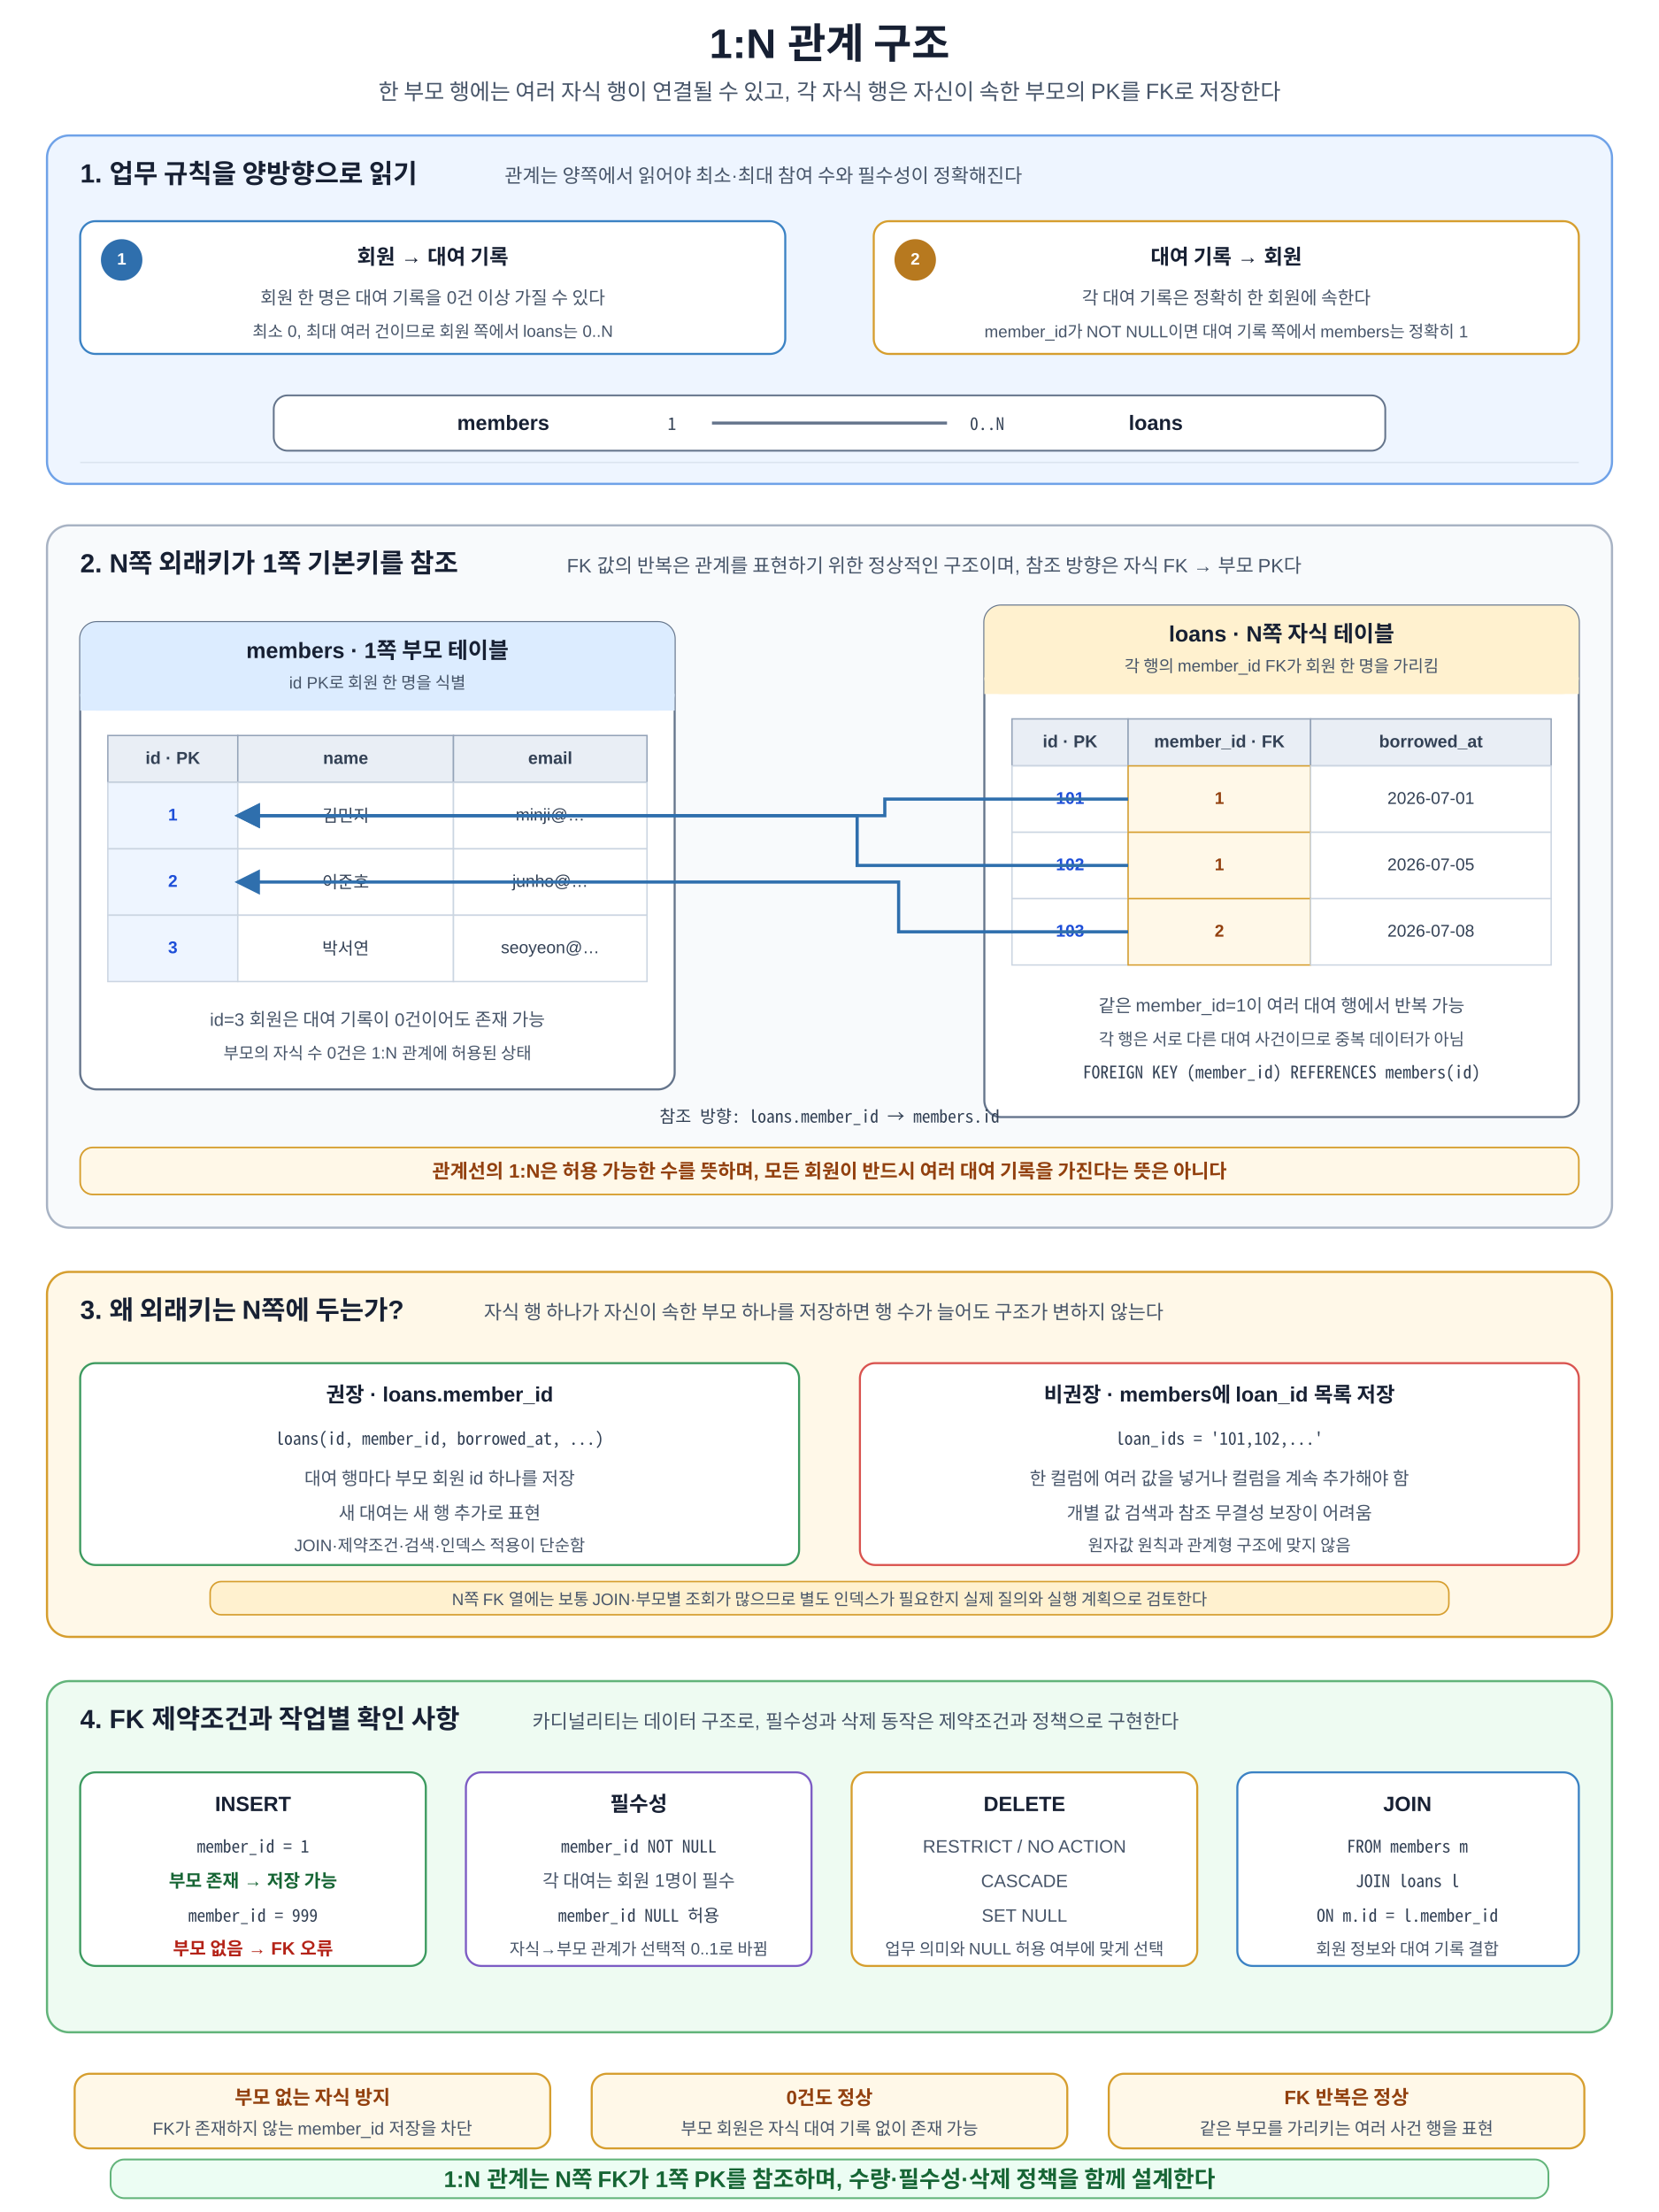
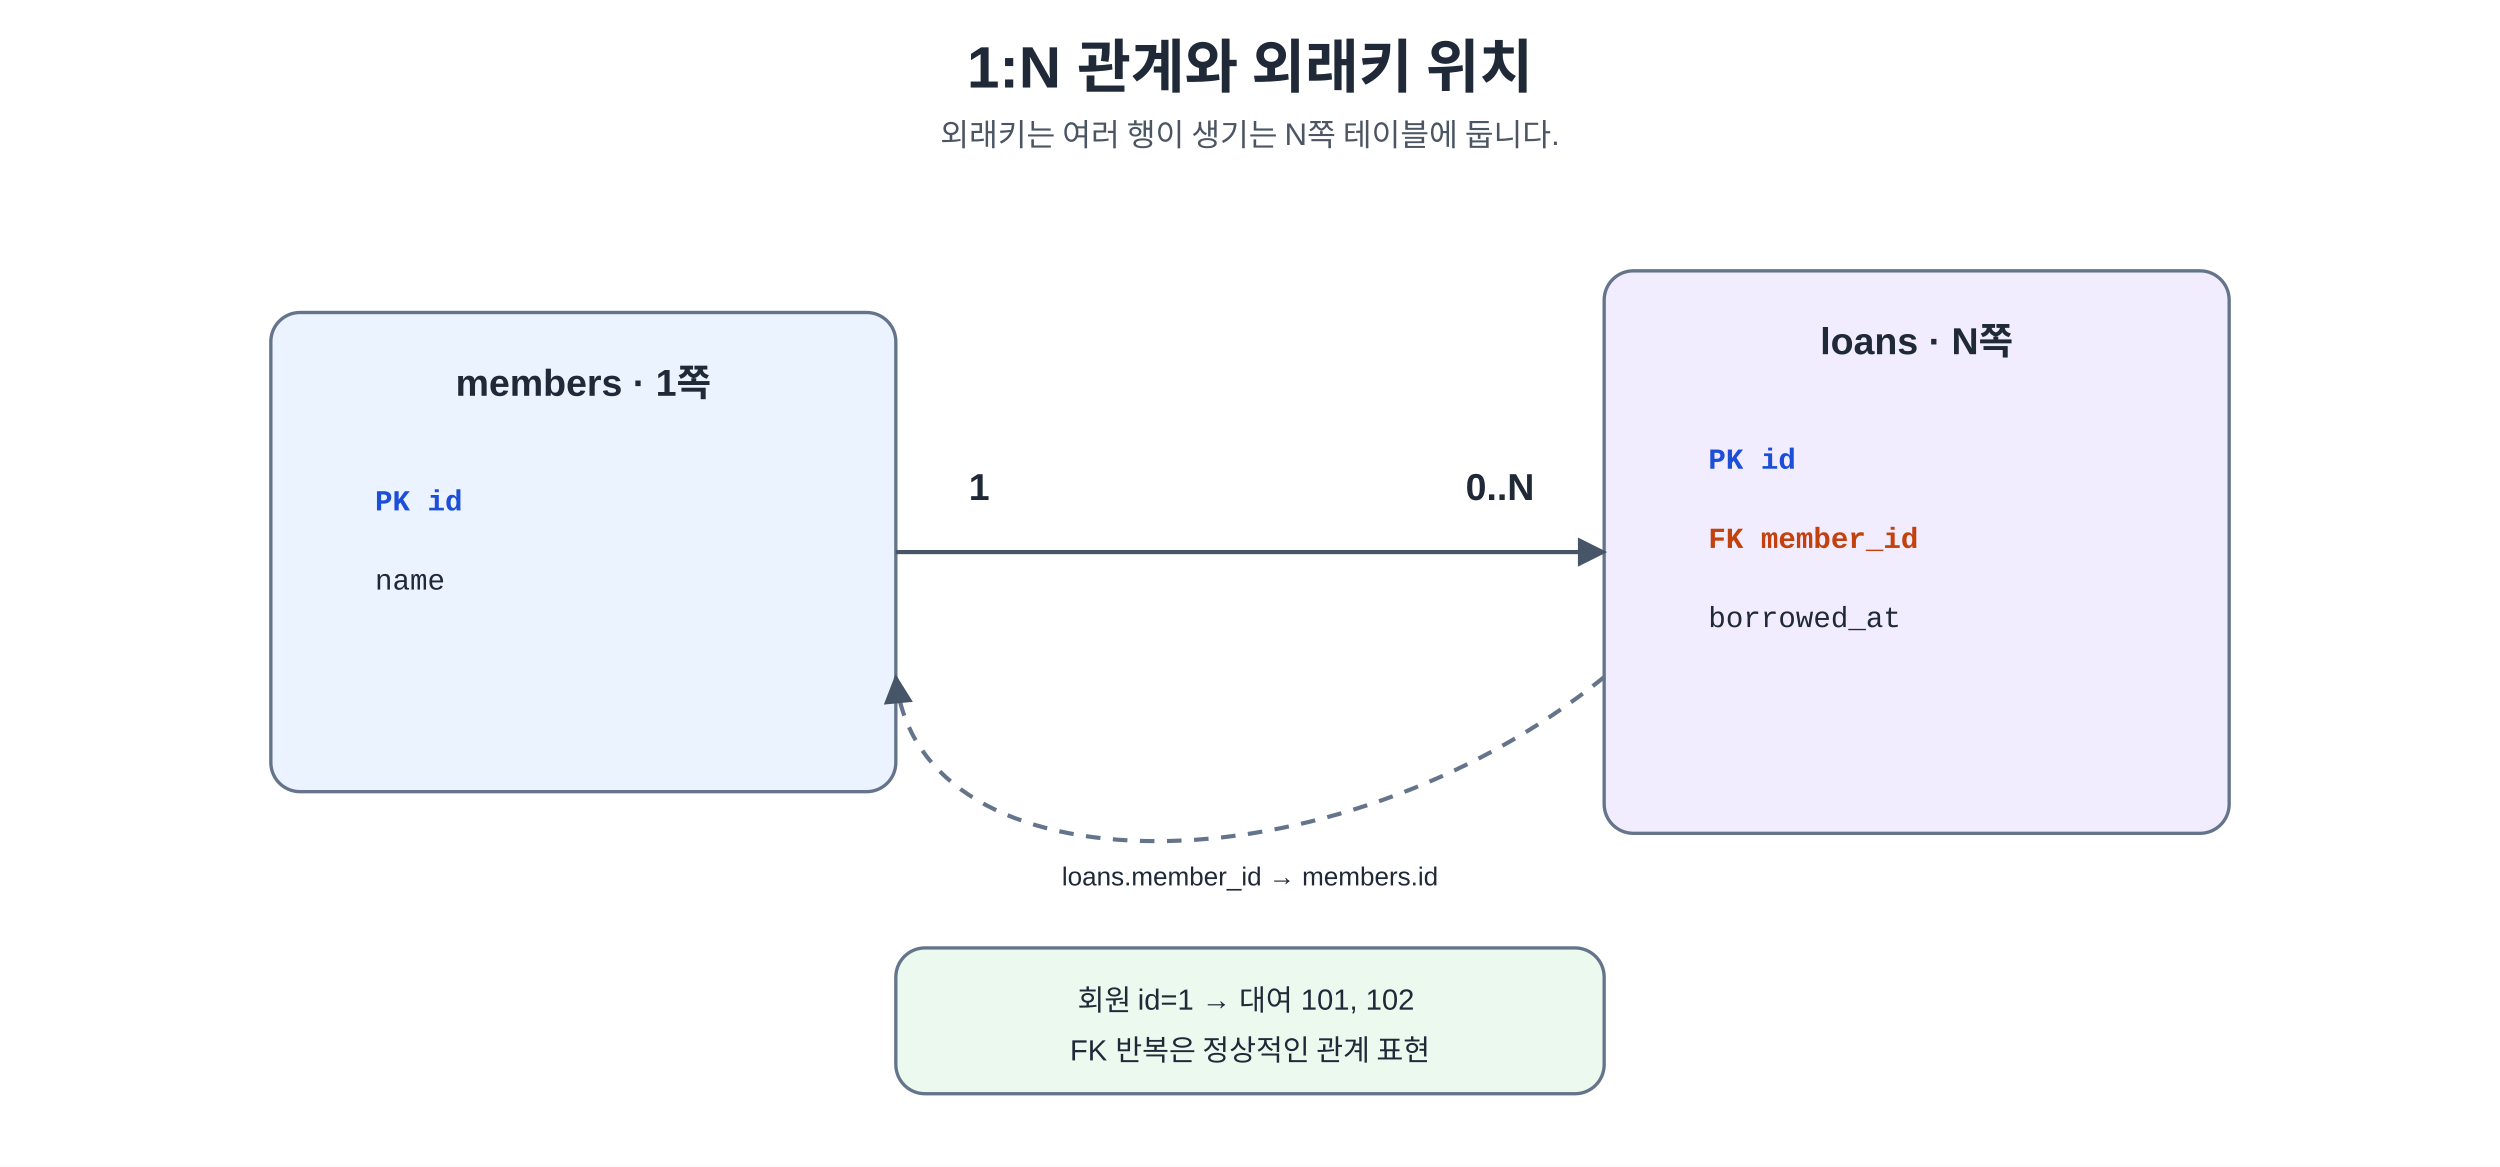
- <svg xmlns="http://www.w3.org/2000/svg" width="1200" height="1600" viewBox="0 0 1200 1600" role="img" aria-labelledby="title desc" shape-rendering="geometricPrecision">
+ <svg xmlns="http://www.w3.org/2000/svg" width="100%" viewBox="0 0 1200 560" role="img" aria-labelledby="title desc" preserveAspectRatio="xMidYMid meet">
+   <style>
+       .ko { font-family: "Malgun Gothic", "Apple SD Gothic Neo", "Noto Sans KR", Arial, sans-serif; fill: #1f2937; }
+       .mono { font-family: Consolas, D2Coding, "Courier New", monospace; fill: #1f2937; }
+       .title { font-size: 28px; font-weight: 700; }
+       .subtitle { font-size: 15px; fill: #4b5563; }
+       .box-title { font-size: 18px; font-weight: 700; }
+       .body { font-size: 14px; }
+       .small { font-size: 12.5px; }
+       .card { stroke: #64748b; stroke-width: 1.6; rx: 14; ry: 14; }
+       .entity { fill: #eaf3ff; }
+       .attribute { fill: #ecf9ef; }
+       .relation { fill: #f2ecff; }
+       .decision { fill: #fff6d8; }
+       .danger { fill: #ffeaea; }
+       .ok { fill: #eaf8ee; }
+       .pk { fill: #1d4ed8; font-weight: 700; }
+       .fk { fill: #c2410c; font-weight: 700; }
+       .line { stroke: #475569; stroke-width: 2; fill: none; }
+       .dash { stroke: #64748b; stroke-width: 2; stroke-dasharray: 7 6; fill: none; }
+     </style>
  <defs>
-     <marker id="arrow" viewBox="0 0 10 10" refX="8.7" refY="5" markerWidth="8" markerHeight="8" orient="auto">
-       <path d="M0 0 L10 5 L0 10 Z" fill="#475569" />
+     <marker id="arrow" viewBox="0 0 10 10" refX="9" refY="5" markerWidth="7" markerHeight="7" orient="auto-start-reverse">
+       <path d="M 0 0 L 10 5 L 0 10 z" fill="#475569" />
    </marker>
-     <marker id="arrow-blue" viewBox="0 0 10 10" refX="8.7" refY="5" markerWidth="8" markerHeight="8" orient="auto">
-       <path d="M0 0 L10 5 L0 10 Z" fill="#2f6fad" />
-     </marker>
-     <style>
-       text{font-family:Malgun Gothic,NanumSquare,Apple SD Gothic Neo,Noto Sans KR,Arial,sans-serif;fill:#172033}
-       .title{font-size:30px;font-weight:700;text-anchor:middle}
-       .subtitle{font-size:16px;text-anchor:middle;fill:#475569}
-       .section-title{font-size:19px;font-weight:700}
-       .section-sub{font-size:14px;fill:#475569}
-       .card-title{font-size:15px;font-weight:700;text-anchor:middle}
-       .card-text{font-size:13px;text-anchor:middle;fill:#475569}
-       .card-text-small{font-size:12px;text-anchor:middle;fill:#475569}
-       .mono{font-family:Consolas,D2Coding,Noto Sans Mono CJK KR,Menlo,monospace;font-size:12.5px;text-anchor:middle;fill:#334155}
-       .badge{font-size:12px;font-weight:700;text-anchor:middle;dominant-baseline:middle;fill:#ffffff}
-       .table-title{font-size:16px;font-weight:700;text-anchor:middle}
-       .table-sub{font-size:12px;text-anchor:middle;fill:#475569}
-       .th{font-size:12.5px;font-weight:700;text-anchor:middle;dominant-baseline:middle;fill:#334155}
-       .td{font-size:12.3px;text-anchor:middle;dominant-baseline:middle;fill:#334155}
-       .pk{font-size:12.3px;font-weight:700;text-anchor:middle;dominant-baseline:middle;fill:#1d4ed8}
-       .fk{font-size:12.3px;font-weight:700;text-anchor:middle;dominant-baseline:middle;fill:#92400e}
-       .flow{stroke:#475569;stroke-width:2.2;fill:none;marker-end:url(#arrow)}
-       .reference{stroke:#2f6fad;stroke-width:2.3;fill:none;marker-end:url(#arrow-blue)}
-       .relation{stroke:#64748b;stroke-width:2.2;fill:none}
-       .note-title{font-size:14px;font-weight:700;text-anchor:middle;fill:#92400e}
-       .note-text{font-size:12.5px;text-anchor:middle;fill:#475569}
-       .principle{font-size:16.5px;font-weight:700;text-anchor:middle;fill:#166534}
-       .ok{font-size:13px;font-weight:700;text-anchor:middle;fill:#166534}
-       .no{font-size:13px;font-weight:700;text-anchor:middle;fill:#b42318}
-     </style>
  </defs>
-   <rect width="1200" height="1600" fill="#ffffff" />
-   <text x="600" y="42" class="title">1:N 관계 구조</text>
-   <text x="600" y="72" class="subtitle">한 부모 행에는 여러 자식 행이 연결될 수 있고, 각 자식 행은 자신이 속한 부모의 PK를 FK로 저장한다</text>
-   <rect x="34" y="98" width="1132" height="252" rx="16" fill="#eef5ff" stroke="#6fa2e8" stroke-width="1.6" />
-   <text x="58" y="132" class="section-title">1. 업무 규칙을 양방향으로 읽기</text>
-   <text x="365" y="132" class="section-sub">관계는 양쪽에서 읽어야 최소·최대 참여 수와 필수성이 정확해진다</text>
-   <rect x="58" y="160" width="510" height="96" rx="11" fill="#ffffff" stroke="#3b82c4" stroke-width="1.5" />
-   <circle cx="88" cy="188" r="15" fill="#2f6fad" />
-   <text x="88" y="188" class="badge">1</text>
-   <text x="313" y="191" class="card-title">회원 → 대여 기록</text>
-   <text x="313" y="220" class="card-text">회원 한 명은 대여 기록을 0건 이상 가질 수 있다</text>
-   <text x="313" y="244" class="card-text-small">최소 0, 최대 여러 건이므로 회원 쪽에서 loans는 0..N</text>
-   <rect x="632" y="160" width="510" height="96" rx="11" fill="#ffffff" stroke="#d69e2e" stroke-width="1.5" />
-   <circle cx="662" cy="188" r="15" fill="#b7791f" />
-   <text x="662" y="188" class="badge">2</text>
-   <text x="887" y="191" class="card-title">대여 기록 → 회원</text>
-   <text x="887" y="220" class="card-text">각 대여 기록은 정확히 한 회원에 속한다</text>
-   <text x="887" y="244" class="card-text-small">member_id가 NOT NULL이면 대여 기록 쪽에서 members는 정확히 1</text>
-   <rect x="198" y="286" width="804" height="40" rx="10" fill="#ffffff" stroke="#64748b" stroke-width="1.3" />
-   <text x="364" y="311" class="card-title">members</text>
-   <text x="486" y="311" class="mono">1</text>
-   <path d="M515 306H685" class="relation" />
-   <text x="714" y="311" class="mono">0..N</text>
-   <text x="836" y="311" class="card-title">loans</text>
-   <rect x="58" y="334" width="1084" height="1" fill="#dbe4ef" />
-   <rect x="34" y="380" width="1132" height="508" rx="16" fill="#f8fafc" stroke="#a8b3c4" stroke-width="1.6" />
-   <text x="58" y="414" class="section-title">2. N쪽 외래키가 1쪽 기본키를 참조</text>
-   <text x="410" y="414" class="section-sub">FK 값의 반복은 관계를 표현하기 위한 정상적인 구조이며, 참조 방향은 자식 FK → 부모 PK다</text>
-   <rect x="58" y="450" width="430" height="338" rx="12" fill="#ffffff" stroke="#64748b" stroke-width="1.5" />
-   <rect x="58" y="450" width="430" height="64" rx="12" fill="#dcecff" />
-   <rect x="58" y="502" width="430" height="12" fill="#dcecff" />
-   <text x="273" y="476" class="table-title">members · 1쪽 부모 테이블</text>
-   <text x="273" y="498" class="table-sub">id PK로 회원 한 명을 식별</text>
-   <rect x="78" y="532" width="94" height="34" fill="#e9eef5" stroke="#94a3b8" />
-   <rect x="172" y="532" width="156" height="34" fill="#e9eef5" stroke="#94a3b8" />
-   <rect x="328" y="532" width="140" height="34" fill="#e9eef5" stroke="#94a3b8" />
-   <text x="125" y="549" class="th">id · PK</text>
-   <text x="250" y="549" class="th">name</text>
-   <text x="398" y="549" class="th">email</text>
-   <g>
-     <rect x="78" y="566" width="94" height="48" fill="#eef5ff" stroke="#cbd5e1" />
-     <rect x="172" y="566" width="156" height="48" fill="#ffffff" stroke="#cbd5e1" />
-     <rect x="328" y="566" width="140" height="48" fill="#ffffff" stroke="#cbd5e1" />
-     <text x="125" y="590" class="pk">1</text>
-     <text x="250" y="590" class="td">김민지</text>
-     <text x="398" y="590" class="td">minji@…</text>
-     <rect x="78" y="614" width="94" height="48" fill="#eef5ff" stroke="#cbd5e1" />
-     <rect x="172" y="614" width="156" height="48" fill="#ffffff" stroke="#cbd5e1" />
-     <rect x="328" y="614" width="140" height="48" fill="#ffffff" stroke="#cbd5e1" />
-     <text x="125" y="638" class="pk">2</text>
-     <text x="250" y="638" class="td">이준호</text>
-     <text x="398" y="638" class="td">junho@…</text>
-     <rect x="78" y="662" width="94" height="48" fill="#eef5ff" stroke="#cbd5e1" />
-     <rect x="172" y="662" width="156" height="48" fill="#ffffff" stroke="#cbd5e1" />
-     <rect x="328" y="662" width="140" height="48" fill="#ffffff" stroke="#cbd5e1" />
-     <text x="125" y="686" class="pk">3</text>
-     <text x="250" y="686" class="td">박서연</text>
-     <text x="398" y="686" class="td">seoyeon@…</text>
-   </g>
-   <text x="273" y="742" class="card-text">id=3 회원은 대여 기록이 0건이어도 존재 가능</text>
-   <text x="273" y="766" class="card-text-small">부모의 자식 수 0건은 1:N 관계에 허용된 상태</text>
-   <rect x="712" y="438" width="430" height="370" rx="12" fill="#ffffff" stroke="#64748b" stroke-width="1.5" />
-   <rect x="712" y="438" width="430" height="64" rx="12" fill="#fff1cf" />
-   <rect x="712" y="490" width="430" height="12" fill="#fff1cf" />
-   <text x="927" y="464" class="table-title">loans · N쪽 자식 테이블</text>
-   <text x="927" y="486" class="table-sub">각 행의 member_id FK가 회원 한 명을 가리킴</text>
-   <rect x="732" y="520" width="84" height="34" fill="#e9eef5" stroke="#94a3b8" />
-   <rect x="816" y="520" width="132" height="34" fill="#e9eef5" stroke="#94a3b8" />
-   <rect x="948" y="520" width="174" height="34" fill="#e9eef5" stroke="#94a3b8" />
-   <text x="774" y="537" class="th">id · PK</text>
-   <text x="882" y="537" class="th">member_id · FK</text>
-   <text x="1035" y="537" class="th">borrowed_at</text>
-   <g>
-     <rect x="732" y="554" width="84" height="48" fill="#ffffff" stroke="#cbd5e1" />
-     <rect x="816" y="554" width="132" height="48" fill="#fff8e8" stroke="#d69e2e" />
-     <rect x="948" y="554" width="174" height="48" fill="#ffffff" stroke="#cbd5e1" />
-     <text x="774" y="578" class="pk">101</text>
-     <text x="882" y="578" class="fk">1</text>
-     <text x="1035" y="578" class="td">2026-07-01</text>
-     <rect x="732" y="602" width="84" height="48" fill="#ffffff" stroke="#cbd5e1" />
-     <rect x="816" y="602" width="132" height="48" fill="#fff8e8" stroke="#d69e2e" />
-     <rect x="948" y="602" width="174" height="48" fill="#ffffff" stroke="#cbd5e1" />
-     <text x="774" y="626" class="pk">102</text>
-     <text x="882" y="626" class="fk">1</text>
-     <text x="1035" y="626" class="td">2026-07-05</text>
-     <rect x="732" y="650" width="84" height="48" fill="#ffffff" stroke="#cbd5e1" />
-     <rect x="816" y="650" width="132" height="48" fill="#fff8e8" stroke="#d69e2e" />
-     <rect x="948" y="650" width="174" height="48" fill="#ffffff" stroke="#cbd5e1" />
-     <text x="774" y="674" class="pk">103</text>
-     <text x="882" y="674" class="fk">2</text>
-     <text x="1035" y="674" class="td">2026-07-08</text>
-   </g>
-   <text x="927" y="732" class="card-text">같은 member_id=1이 여러 대여 행에서 반복 가능</text>
-   <text x="927" y="756" class="card-text-small">각 행은 서로 다른 대여 사건이므로 중복 데이터가 아님</text>
-   <text x="927" y="780" class="mono">FOREIGN KEY (member_id) REFERENCES members(id)</text>
-   <path d="M816 578H640V590H172" class="reference" />
-   <path d="M816 626H620V590H172" class="reference" />
-   <path d="M816 674H650V638H172" class="reference" />
-   <text x="600" y="812" class="mono">참조 방향: loans.member_id → members.id</text>
-   <rect x="58" y="830" width="1084" height="34" rx="9" fill="#fff8e8" stroke="#d69e2e" stroke-width="1.2" />
-   <text x="600" y="852" class="note-title">관계선의 1:N은 허용 가능한 수를 뜻하며, 모든 회원이 반드시 여러 대여 기록을 가진다는 뜻은 아니다</text>
-   <rect x="34" y="920" width="1132" height="264" rx="16" fill="#fff8e8" stroke="#d69e2e" stroke-width="1.6" />
-   <text x="58" y="954" class="section-title">3. 왜 외래키는 N쪽에 두는가?</text>
-   <text x="350" y="954" class="section-sub">자식 행 하나가 자신이 속한 부모 하나를 저장하면 행 수가 늘어도 구조가 변하지 않는다</text>
-   <rect x="58" y="986" width="520" height="146" rx="11" fill="#ffffff" stroke="#3c9a5f" stroke-width="1.5" />
-   <text x="318" y="1014" class="card-title">권장 · loans.member_id</text>
-   <text x="318" y="1045" class="mono">loans(id, member_id, borrowed_at, ...)</text>
-   <text x="318" y="1074" class="card-text">대여 행마다 부모 회원 id 하나를 저장</text>
-   <text x="318" y="1099" class="card-text">새 대여는 새 행 추가로 표현</text>
-   <text x="318" y="1122" class="card-text-small">JOIN·제약조건·검색·인덱스 적용이 단순함</text>
-   <rect x="622" y="986" width="520" height="146" rx="11" fill="#ffffff" stroke="#d9534f" stroke-width="1.5" />
-   <text x="882" y="1014" class="card-title">비권장 · members에 loan_id 목록 저장</text>
-   <text x="882" y="1045" class="mono">loan_ids = '101,102,...'</text>
-   <text x="882" y="1074" class="card-text">한 컬럼에 여러 값을 넣거나 컬럼을 계속 추가해야 함</text>
-   <text x="882" y="1099" class="card-text">개별 값 검색과 참조 무결성 보장이 어려움</text>
-   <text x="882" y="1122" class="card-text-small">원자값 원칙과 관계형 구조에 맞지 않음</text>
-   <rect x="152" y="1144" width="896" height="24" rx="8" fill="#fff1cf" stroke="#d69e2e" stroke-width="1.1" />
-   <text x="600" y="1161" class="card-text-small">N쪽 FK 열에는 보통 JOIN·부모별 조회가 많으므로 별도 인덱스가 필요한지 실제 질의와 실행 계획으로 검토한다</text>
-   <rect x="34" y="1216" width="1132" height="254" rx="16" fill="#eefbf2" stroke="#62b47a" stroke-width="1.6" />
-   <text x="58" y="1250" class="section-title">4. FK 제약조건과 작업별 확인 사항</text>
-   <text x="385" y="1250" class="section-sub">카디널리티는 데이터 구조로, 필수성과 삭제 동작은 제약조건과 정책으로 구현한다</text>
-   <rect x="58" y="1282" width="250" height="140" rx="11" fill="#ffffff" stroke="#3c9a5f" stroke-width="1.5" />
-   <text x="183" y="1310" class="card-title">INSERT</text>
-   <text x="183" y="1340" class="mono">member_id = 1</text>
-   <text x="183" y="1365" class="ok">부모 존재 → 저장 가능</text>
-   <text x="183" y="1390" class="mono">member_id = 999</text>
-   <text x="183" y="1414" class="no">부모 없음 → FK 오류</text>
-   <rect x="337" y="1282" width="250" height="140" rx="11" fill="#ffffff" stroke="#7c5cc4" stroke-width="1.5" />
-   <text x="462" y="1310" class="card-title">필수성</text>
-   <text x="462" y="1340" class="mono">member_id NOT NULL</text>
-   <text x="462" y="1365" class="card-text">각 대여는 회원 1명이 필수</text>
-   <text x="462" y="1390" class="mono">member_id NULL 허용</text>
-   <text x="462" y="1414" class="card-text-small">자식→부모 관계가 선택적 0..1로 바뀜</text>
-   <rect x="616" y="1282" width="250" height="140" rx="11" fill="#ffffff" stroke="#d69e2e" stroke-width="1.5" />
-   <text x="741" y="1310" class="card-title">DELETE</text>
-   <text x="741" y="1340" class="card-text">RESTRICT / NO ACTION</text>
-   <text x="741" y="1365" class="card-text">CASCADE</text>
-   <text x="741" y="1390" class="card-text">SET NULL</text>
-   <text x="741" y="1414" class="card-text-small">업무 의미와 NULL 허용 여부에 맞게 선택</text>
-   <rect x="895" y="1282" width="247" height="140" rx="11" fill="#ffffff" stroke="#3b82c4" stroke-width="1.5" />
-   <text x="1018" y="1310" class="card-title">JOIN</text>
-   <text x="1018" y="1340" class="mono">FROM members m</text>
-   <text x="1018" y="1365" class="mono">JOIN loans l</text>
-   <text x="1018" y="1390" class="mono">ON m.id = l.member_id</text>
-   <text x="1018" y="1414" class="card-text-small">회원 정보와 대여 기록 결합</text>
-   <rect x="54" y="1500" width="344" height="54" rx="11" fill="#fff8e8" stroke="#d69e2e" stroke-width="1.5" />
-   <text x="226" y="1522" class="note-title">부모 없는 자식 방지</text>
-   <text x="226" y="1544" class="note-text">FK가 존재하지 않는 member_id 저장을 차단</text>
-   <rect x="428" y="1500" width="344" height="54" rx="11" fill="#fff8e8" stroke="#d69e2e" stroke-width="1.5" />
-   <text x="600" y="1522" class="note-title">0건도 정상</text>
-   <text x="600" y="1544" class="note-text">부모 회원은 자식 대여 기록 없이 존재 가능</text>
-   <rect x="802" y="1500" width="344" height="54" rx="11" fill="#fff8e8" stroke="#d69e2e" stroke-width="1.5" />
-   <text x="974" y="1522" class="note-title">FK 반복은 정상</text>
-   <text x="974" y="1544" class="note-text">같은 부모를 가리키는 여러 사건 행을 표현</text>
-   <rect x="80" y="1562" width="1040" height="28" rx="10" fill="#ecfdf3" stroke="#62b47a" stroke-width="1.3" />
-   <text x="600" y="1582" class="principle">1:N 관계는 N쪽 FK가 1쪽 PK를 참조하며, 수량·필수성·삭제 정책을 함께 설계한다</text>
+   <rect x="0" y="0" width="1200" height="560" fill="#ffffff" />
+   <text x="600.0" y="42" text-anchor="middle" class="ko title">
+     <tspan x="600.0" dy="0">1:N 관계와 외래키 위치</tspan>
+   </text>
+   <text x="600.0" y="70" text-anchor="middle" class="ko subtitle">
+     <tspan x="600.0" dy="0">외래키는 여러 행이 생기는 N쪽 테이블에 둡니다.</tspan>
+   </text>
+   <rect x="130" y="150" width="300" height="230" rx="14" ry="14" class="card entity" />
+   <text x="280" y="190" text-anchor="middle" class="ko box-title">
+     <tspan x="280" dy="0">members · 1쪽</tspan>
+   </text>
+   <text x="180" y="245" text-anchor="start" class="mono body">
+     <tspan x="180" dy="0" class="pk">PK  id</tspan>
+     <tspan x="180" dy="38">name</tspan>
+   </text>
+   <rect x="770" y="130" width="300" height="270" rx="14" ry="14" class="card relation" />
+   <text x="920" y="170" text-anchor="middle" class="ko box-title">
+     <tspan x="920" dy="0">loans · N쪽</tspan>
+   </text>
+   <text x="820" y="225" text-anchor="start" class="mono body">
+     <tspan x="820" dy="0" class="pk">PK  id</tspan>
+     <tspan x="820" dy="38" class="fk">FK  member_id</tspan>
+     <tspan x="820" dy="38">borrowed_at</tspan>
+   </text>
+   <line x1="430" y1="265" x2="770" y2="265" class="line" marker-end="url(#arrow)" />
+   <text x="470" y="240" text-anchor="middle" class="ko box-title">
+     <tspan x="470" dy="0">1</tspan>
+   </text>
+   <text x="720" y="240" text-anchor="middle" class="ko box-title">
+     <tspan x="720" dy="0">0..N</tspan>
+   </text>
+   <path d="M 770 325 C 640 430, 440 430, 430 325" class="dash" marker-end="url(#arrow)" />
+   <text x="600" y="425" text-anchor="middle" class="ko small">
+     <tspan x="600" dy="0">loans.member_id → members.id</tspan>
+   </text>
+   <rect x="430" y="455" width="340" height="70" rx="14" ry="14" class="card attribute" />
+   <text x="600" y="485" text-anchor="middle" class="ko body">
+     <tspan x="600" dy="0">회원 id=1 → 대여 101, 102</tspan>
+     <tspan x="600" dy="24">FK 반복은 정상적인 관계 표현</tspan>
+   </text>
</svg>
